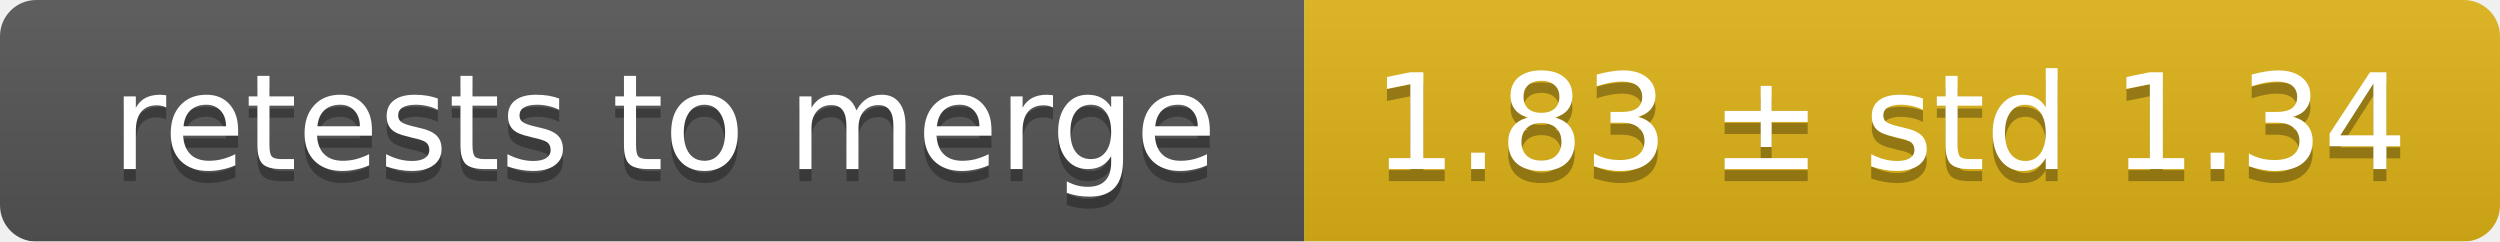
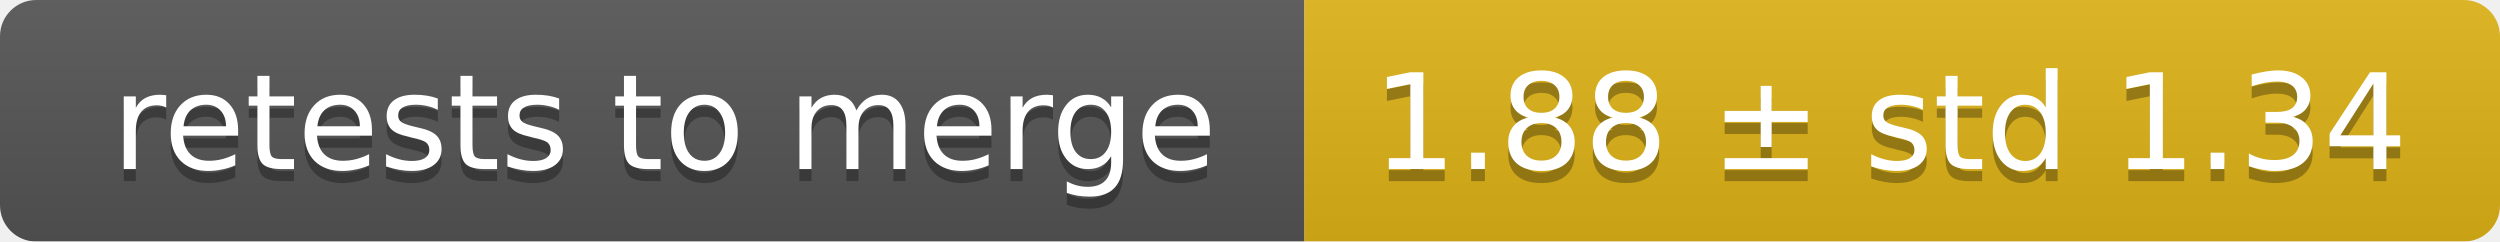
<svg xmlns="http://www.w3.org/2000/svg" width="207" height="20">
  <linearGradient id="smooth" x2="0" y2="100%">
    <stop offset="0" stop-color="#bbb" stop-opacity=".1" />
    <stop offset="1" stop-opacity=".1" />
  </linearGradient>
  <mask id="round">
    <rect width="207" height="20" rx="3" fill="#fff" />
  </mask>
  <g mask="url(#round)">
    <rect width="108" height="20" fill="#555" />
    <rect x="108" width="99" height="20" fill="#dfb317" />
    <rect width="207" height="20" fill="url(#smooth)" />
  </g>
  <g fill="#fff" text-anchor="middle" font-family="DejaVu Sans,Verdana,Geneva,sans-serif" font-size="11">
    <text x="55" y="15" fill="#010101" fill-opacity=".3">retests to merge</text>
    <text x="55" y="14">retests to merge</text>
-     <text x="156.5" y="15" fill="#010101" fill-opacity=".3">1.83 ± std 1.34</text>
-     <text x="156.5" y="14">1.83 ± std 1.34</text>
+     <text x="156.5" y="15" fill="#010101" fill-opacity=".3">1.88 ± std 1.34</text>
+     <text x="156.5" y="14">1.88 ± std 1.34</text>
  </g>
</svg>
